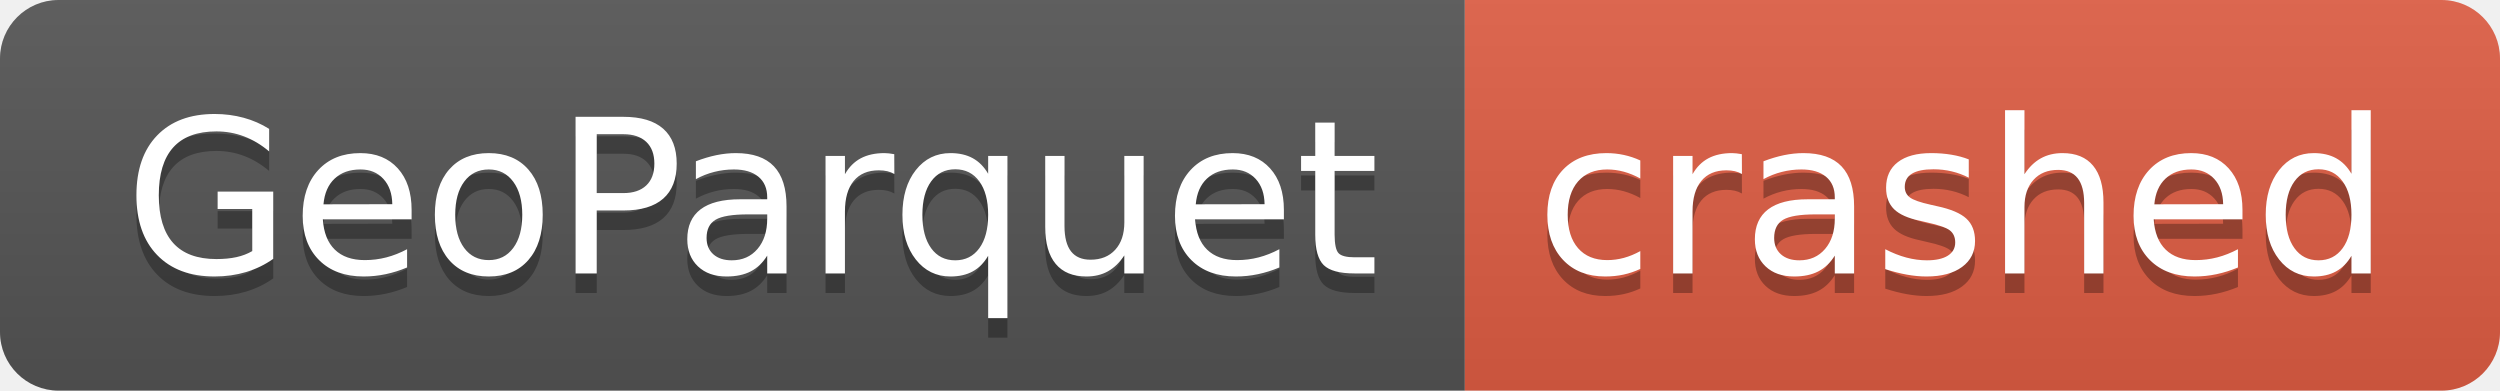
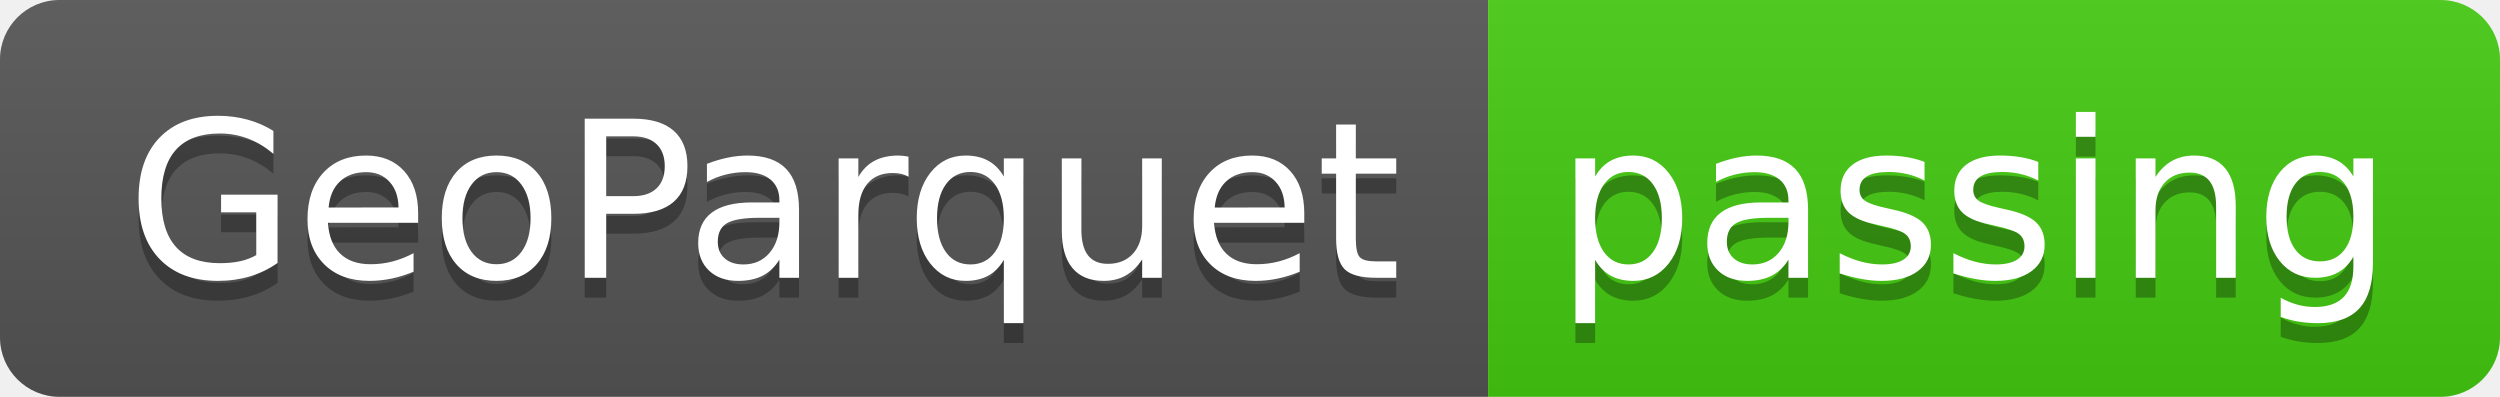
- <svg xmlns="http://www.w3.org/2000/svg" width="128" height="20" role="img" aria-label="GeoParquet: crashed">
+ <svg xmlns="http://www.w3.org/2000/svg" width="126" height="20" role="img" aria-label="GeoParquet: passing">
  <linearGradient id="s" x2="0" y2="100%">
    <stop offset="0" stop-color="#bbb" stop-opacity=".1" />
    <stop offset="1" stop-opacity=".1" />
  </linearGradient>
  <clipPath id="r">
-     <rect width="128" height="20" rx="3" fill="#fff" />
+     <rect width="126" height="20" rx="3" fill="#fff" />
  </clipPath>
  <g clip-path="url(#r)">
    <rect width="75" height="20" fill="#555" />
-     <rect x="75" width="53" height="20" fill="#e05d44" />
-     <rect width="128" height="20" fill="url(#s)" />
+     <rect x="75" width="51" height="20" fill="#4c1" />
+     <rect width="126" height="20" fill="url(#s)" />
  </g>
  <g fill="#fff" text-anchor="middle" font-family="Verdana,Geneva,DejaVu Sans,sans-serif" text-rendering="geometricPrecision" font-size="110">
    <text aria-hidden="true" x="385" y="150" fill="#010101" fill-opacity=".3" transform="scale(.1)" textLength="650">GeoParquet</text>
    <text x="385" y="140" transform="scale(.1)" fill="#fff" textLength="650">GeoParquet</text>
-     <text aria-hidden="true" x="1005" y="150" fill="#010101" fill-opacity=".3" transform="scale(.1)" textLength="430">crashed</text>
-     <text x="1005" y="140" transform="scale(.1)" fill="#fff" textLength="430">crashed</text>
+     <text aria-hidden="true" x="995" y="150" fill="#010101" fill-opacity=".3" transform="scale(.1)" textLength="410">passing</text>
+     <text x="995" y="140" transform="scale(.1)" fill="#fff" textLength="410">passing</text>
  </g>
</svg>
